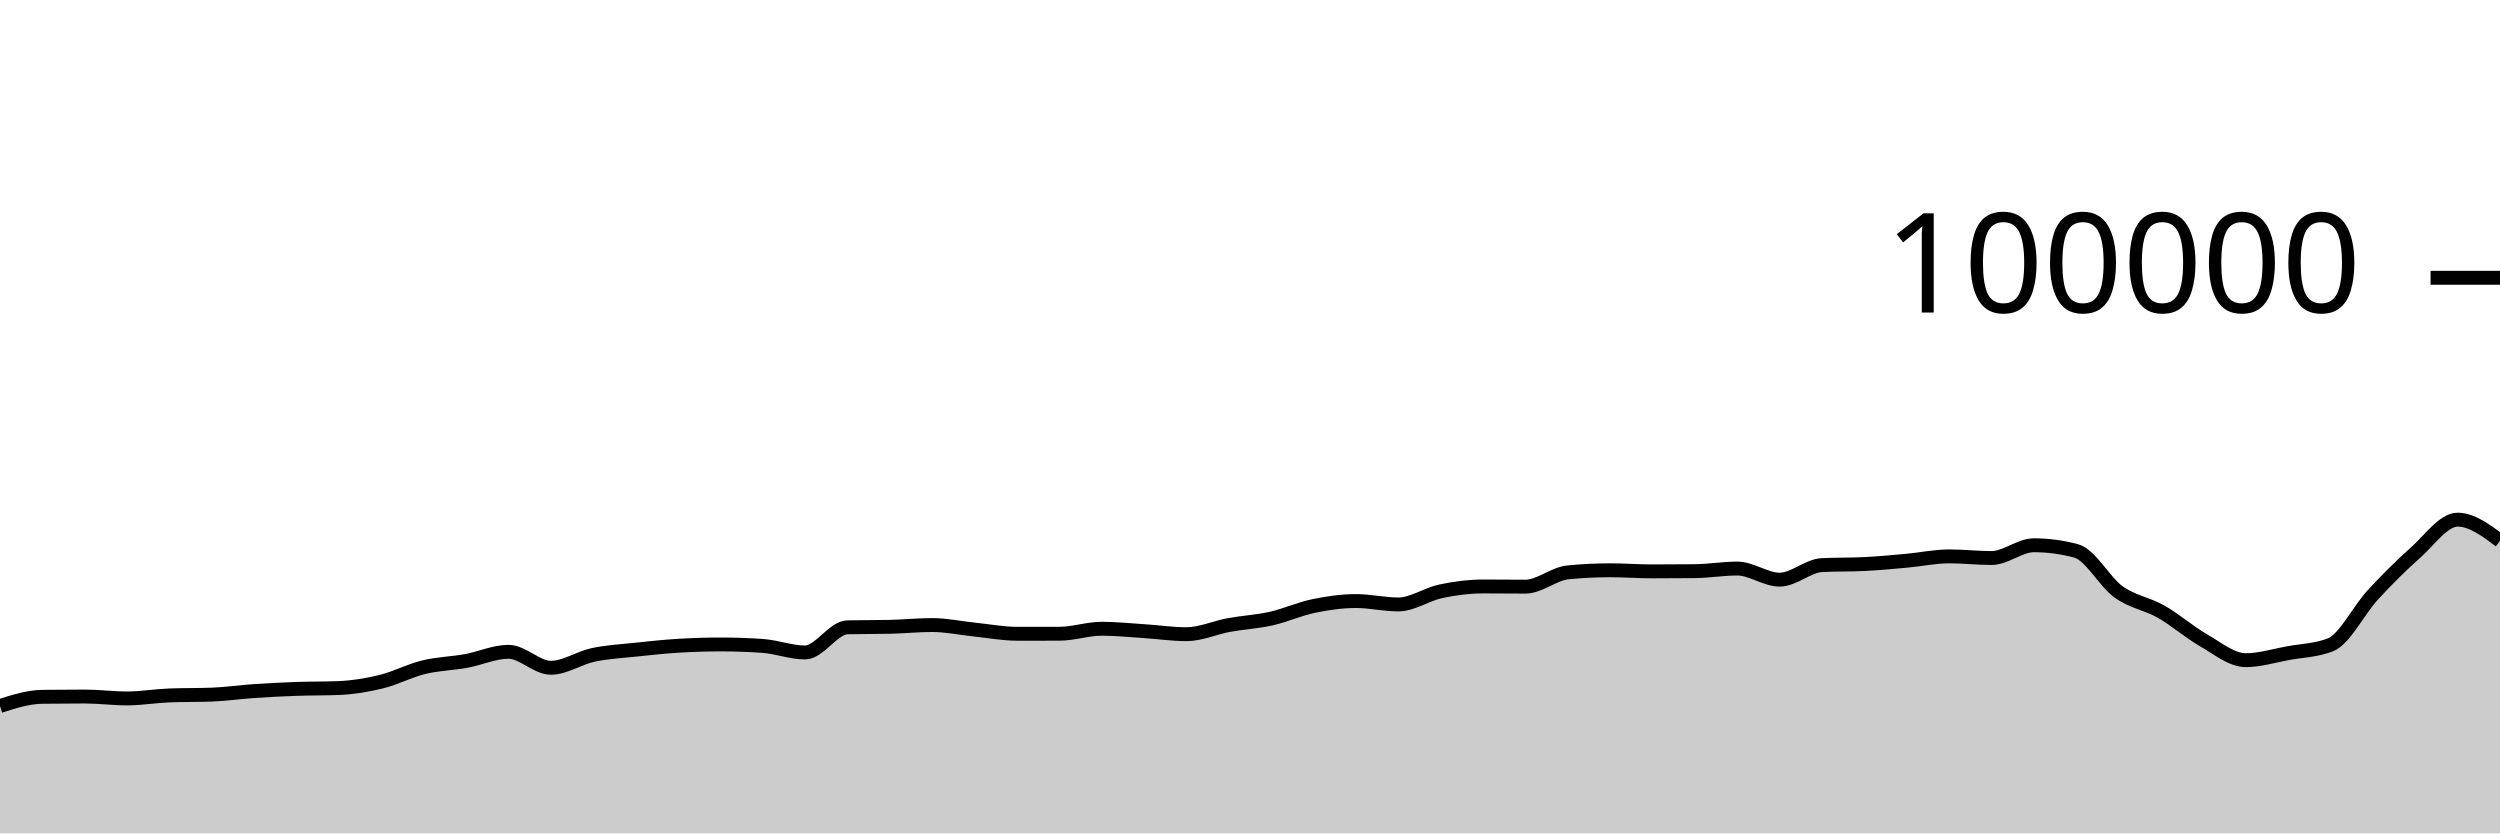
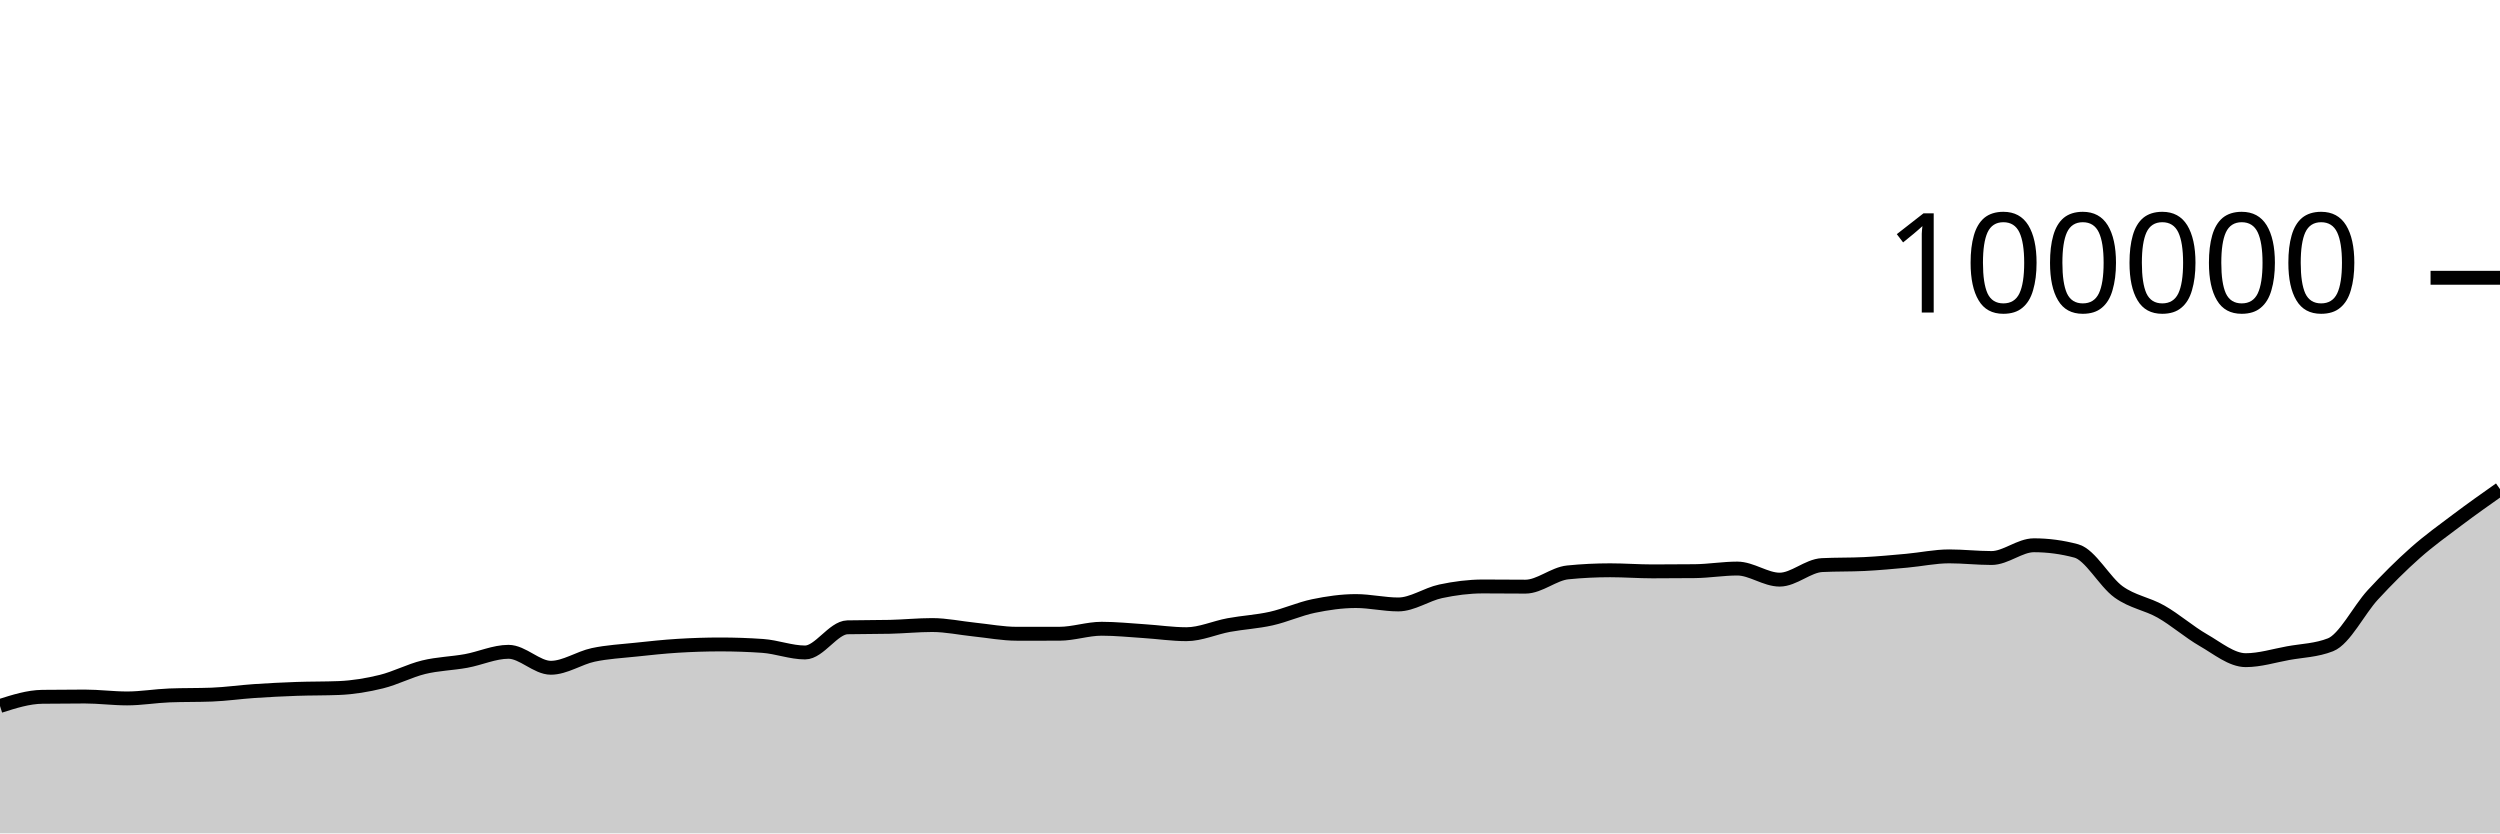
<svg xmlns="http://www.w3.org/2000/svg" viewBox="0 0 180 60">
  <g transform="translate(0,20)">
-     <path class="area" fill="rgba(0, 0, 0, 0.2)" d="M0,30.831C1.017,30.507,2.034,30.183,3.051,30.17C4.068,30.157,5.085,30.15,6.102,30.15C7.119,30.15,8.136,30.287,9.153,30.287C10.169,30.287,11.186,30.109,12.203,30.07C13.22,30.031,14.237,30.051,15.254,30.012C16.271,29.973,17.288,29.824,18.305,29.756C19.322,29.687,20.339,29.636,21.356,29.6C22.373,29.564,23.39,29.579,24.407,29.538C25.424,29.497,26.441,29.328,27.458,29.078C28.475,28.828,29.492,28.287,30.508,28.039C31.525,27.791,32.542,27.774,33.559,27.589C34.576,27.404,35.593,26.93,36.61,26.93C37.627,26.93,38.644,28.079,39.661,28.079C40.678,28.079,41.695,27.369,42.712,27.152C43.729,26.935,44.746,26.887,45.763,26.777C46.78,26.668,47.797,26.559,48.814,26.496C49.831,26.434,50.847,26.4,51.864,26.4C52.881,26.4,53.898,26.435,54.915,26.506C55.932,26.577,56.949,26.978,57.966,26.978C58.983,26.978,60,25.19,61.017,25.166C62.034,25.143,63.051,25.155,64.068,25.131C65.085,25.108,66.102,25.003,67.119,25.003C68.136,25.003,69.153,25.226,70.169,25.33C71.186,25.435,72.203,25.631,73.22,25.631C74.237,25.631,75.254,25.631,76.271,25.63C77.288,25.629,78.305,25.27,79.322,25.27C80.339,25.27,81.356,25.376,82.373,25.442C83.39,25.507,84.407,25.662,85.424,25.662C86.441,25.662,87.458,25.19,88.475,25.003C89.492,24.816,90.508,24.766,91.525,24.538C92.542,24.31,93.559,23.844,94.576,23.633C95.593,23.423,96.61,23.276,97.627,23.276C98.644,23.276,99.661,23.52,100.678,23.52C101.695,23.52,102.712,22.79,103.729,22.574C104.746,22.358,105.763,22.225,106.78,22.225C107.797,22.225,108.814,22.239,109.831,22.239C110.847,22.239,111.864,21.313,112.881,21.212C113.898,21.11,114.915,21.06,115.932,21.06C116.949,21.06,117.966,21.139,118.983,21.139C120,21.139,121.017,21.134,122.034,21.123C123.051,21.112,124.068,20.936,125.085,20.936C126.102,20.936,127.119,21.734,128.136,21.734C129.153,21.734,130.169,20.737,131.186,20.687C132.203,20.636,133.22,20.662,134.237,20.611C135.254,20.561,136.271,20.464,137.288,20.372C138.305,20.28,139.322,20.059,140.339,20.059C141.356,20.059,142.373,20.177,143.39,20.177C144.407,20.177,145.424,19.259,146.441,19.259C147.458,19.259,148.475,19.395,149.492,19.668C150.508,19.941,151.525,21.892,152.542,22.62C153.559,23.348,154.576,23.457,155.593,24.036C156.61,24.614,157.627,25.509,158.644,26.092C159.661,26.675,160.678,27.532,161.695,27.532C162.712,27.532,163.729,27.211,164.746,27.026C165.763,26.842,166.78,26.825,167.797,26.424C168.814,26.022,169.831,23.929,170.847,22.826C171.864,21.724,172.881,20.71,173.898,19.808C174.915,18.907,175.932,17.415,176.949,17.415C177.966,17.415,178.983,18.175,180,18.934L180,40C178.983,40,177.966,40,176.949,40C175.932,40,174.915,40,173.898,40C172.881,40,171.864,40,170.847,40C169.831,40,168.814,40,167.797,40C166.78,40,165.763,40,164.746,40C163.729,40,162.712,40,161.695,40C160.678,40,159.661,40,158.644,40C157.627,40,156.61,40,155.593,40C154.576,40,153.559,40,152.542,40C151.525,40,150.508,40,149.492,40C148.475,40,147.458,40,146.441,40C145.424,40,144.407,40,143.39,40C142.373,40,141.356,40,140.339,40C139.322,40,138.305,40,137.288,40C136.271,40,135.254,40,134.237,40C133.22,40,132.203,40,131.186,40C130.169,40,129.153,40,128.136,40C127.119,40,126.102,40,125.085,40C124.068,40,123.051,40,122.034,40C121.017,40,120,40,118.983,40C117.966,40,116.949,40,115.932,40C114.915,40,113.898,40,112.881,40C111.864,40,110.847,40,109.831,40C108.814,40,107.797,40,106.78,40C105.763,40,104.746,40,103.729,40C102.712,40,101.695,40,100.678,40C99.661,40,98.644,40,97.627,40C96.61,40,95.593,40,94.576,40C93.559,40,92.542,40,91.525,40C90.508,40,89.492,40,88.475,40C87.458,40,86.441,40,85.424,40C84.407,40,83.39,40,82.373,40C81.356,40,80.339,40,79.322,40C78.305,40,77.288,40,76.271,40C75.254,40,74.237,40,73.22,40C72.203,40,71.186,40,70.169,40C69.153,40,68.136,40,67.119,40C66.102,40,65.085,40,64.068,40C63.051,40,62.034,40,61.017,40C60,40,58.983,40,57.966,40C56.949,40,55.932,40,54.915,40C53.898,40,52.881,40,51.864,40C50.847,40,49.831,40,48.814,40C47.797,40,46.78,40,45.763,40C44.746,40,43.729,40,42.712,40C41.695,40,40.678,40,39.661,40C38.644,40,37.627,40,36.61,40C35.593,40,34.576,40,33.559,40C32.542,40,31.525,40,30.508,40C29.492,40,28.475,40,27.458,40C26.441,40,25.424,40,24.407,40C23.39,40,22.373,40,21.356,40C20.339,40,19.322,40,18.305,40C17.288,40,16.271,40,15.254,40C14.237,40,13.22,40,12.203,40C11.186,40,10.169,40,9.153,40C8.136,40,7.119,40,6.102,40C5.085,40,4.068,40,3.051,40C2.034,40,1.017,40,0,40Z" />
-     <path class="line" stroke="black" fill="none" d="M0,30.831C1.017,30.507,2.034,30.183,3.051,30.17C4.068,30.157,5.085,30.15,6.102,30.15C7.119,30.15,8.136,30.287,9.153,30.287C10.169,30.287,11.186,30.109,12.203,30.07C13.22,30.031,14.237,30.051,15.254,30.012C16.271,29.973,17.288,29.824,18.305,29.756C19.322,29.687,20.339,29.636,21.356,29.6C22.373,29.564,23.39,29.579,24.407,29.538C25.424,29.497,26.441,29.328,27.458,29.078C28.475,28.828,29.492,28.287,30.508,28.039C31.525,27.791,32.542,27.774,33.559,27.589C34.576,27.404,35.593,26.93,36.61,26.93C37.627,26.93,38.644,28.079,39.661,28.079C40.678,28.079,41.695,27.369,42.712,27.152C43.729,26.935,44.746,26.887,45.763,26.777C46.78,26.668,47.797,26.559,48.814,26.496C49.831,26.434,50.847,26.4,51.864,26.4C52.881,26.4,53.898,26.435,54.915,26.506C55.932,26.577,56.949,26.978,57.966,26.978C58.983,26.978,60,25.19,61.017,25.166C62.034,25.143,63.051,25.155,64.068,25.131C65.085,25.108,66.102,25.003,67.119,25.003C68.136,25.003,69.153,25.226,70.169,25.33C71.186,25.435,72.203,25.631,73.22,25.631C74.237,25.631,75.254,25.631,76.271,25.63C77.288,25.629,78.305,25.27,79.322,25.27C80.339,25.27,81.356,25.376,82.373,25.442C83.39,25.507,84.407,25.662,85.424,25.662C86.441,25.662,87.458,25.19,88.475,25.003C89.492,24.816,90.508,24.766,91.525,24.538C92.542,24.31,93.559,23.844,94.576,23.633C95.593,23.423,96.61,23.276,97.627,23.276C98.644,23.276,99.661,23.52,100.678,23.52C101.695,23.52,102.712,22.79,103.729,22.574C104.746,22.358,105.763,22.225,106.78,22.225C107.797,22.225,108.814,22.239,109.831,22.239C110.847,22.239,111.864,21.313,112.881,21.212C113.898,21.11,114.915,21.06,115.932,21.06C116.949,21.06,117.966,21.139,118.983,21.139C120,21.139,121.017,21.134,122.034,21.123C123.051,21.112,124.068,20.936,125.085,20.936C126.102,20.936,127.119,21.734,128.136,21.734C129.153,21.734,130.169,20.737,131.186,20.687C132.203,20.636,133.22,20.662,134.237,20.611C135.254,20.561,136.271,20.464,137.288,20.372C138.305,20.28,139.322,20.059,140.339,20.059C141.356,20.059,142.373,20.177,143.39,20.177C144.407,20.177,145.424,19.259,146.441,19.259C147.458,19.259,148.475,19.395,149.492,19.668C150.508,19.941,151.525,21.892,152.542,22.62C153.559,23.348,154.576,23.457,155.593,24.036C156.61,24.614,157.627,25.509,158.644,26.092C159.661,26.675,160.678,27.532,161.695,27.532C162.712,27.532,163.729,27.211,164.746,27.026C165.763,26.842,166.78,26.825,167.797,26.424C168.814,26.022,169.831,23.929,170.847,22.826C171.864,21.724,172.881,20.71,173.898,19.808C174.915,18.907,175.932,17.415,176.949,17.415C177.966,17.415,178.983,18.175,180,18.934" />
+     <path class="area" fill="rgba(0, 0, 0, 0.2)" d="M0,30.831C1.017,30.507,2.034,30.183,3.051,30.17C4.068,30.157,5.085,30.15,6.102,30.15C7.119,30.15,8.136,30.287,9.153,30.287C10.169,30.287,11.186,30.109,12.203,30.07C13.22,30.031,14.237,30.051,15.254,30.012C16.271,29.973,17.288,29.824,18.305,29.756C19.322,29.687,20.339,29.636,21.356,29.6C22.373,29.564,23.39,29.579,24.407,29.538C25.424,29.497,26.441,29.328,27.458,29.078C28.475,28.828,29.492,28.287,30.508,28.039C31.525,27.791,32.542,27.774,33.559,27.589C34.576,27.404,35.593,26.93,36.61,26.93C37.627,26.93,38.644,28.079,39.661,28.079C40.678,28.079,41.695,27.369,42.712,27.152C43.729,26.935,44.746,26.887,45.763,26.777C46.78,26.668,47.797,26.559,48.814,26.496C49.831,26.434,50.847,26.4,51.864,26.4C52.881,26.4,53.898,26.435,54.915,26.506C55.932,26.577,56.949,26.978,57.966,26.978C58.983,26.978,60,25.19,61.017,25.166C62.034,25.143,63.051,25.155,64.068,25.131C65.085,25.108,66.102,25.003,67.119,25.003C68.136,25.003,69.153,25.226,70.169,25.33C71.186,25.435,72.203,25.631,73.22,25.631C74.237,25.631,75.254,25.631,76.271,25.63C77.288,25.629,78.305,25.27,79.322,25.27C80.339,25.27,81.356,25.376,82.373,25.442C83.39,25.507,84.407,25.662,85.424,25.662C86.441,25.662,87.458,25.19,88.475,25.003C89.492,24.816,90.508,24.766,91.525,24.538C92.542,24.31,93.559,23.844,94.576,23.633C95.593,23.423,96.61,23.276,97.627,23.276C98.644,23.276,99.661,23.52,100.678,23.52C101.695,23.52,102.712,22.79,103.729,22.574C104.746,22.358,105.763,22.225,106.78,22.225C107.797,22.225,108.814,22.239,109.831,22.239C110.847,22.239,111.864,21.313,112.881,21.212C113.898,21.11,114.915,21.06,115.932,21.06C116.949,21.06,117.966,21.139,118.983,21.139C120,21.139,121.017,21.134,122.034,21.123C123.051,21.112,124.068,20.936,125.085,20.936C126.102,20.936,127.119,21.734,128.136,21.734C129.153,21.734,130.169,20.737,131.186,20.687C132.203,20.636,133.22,20.662,134.237,20.611C135.254,20.561,136.271,20.464,137.288,20.372C138.305,20.28,139.322,20.059,140.339,20.059C141.356,20.059,142.373,20.177,143.39,20.177C144.407,20.177,145.424,19.259,146.441,19.259C147.458,19.259,148.475,19.395,149.492,19.668C150.508,19.941,151.525,21.892,152.542,22.62C153.559,23.348,154.576,23.457,155.593,24.036C156.61,24.614,157.627,25.509,158.644,26.092C159.661,26.675,160.678,27.532,161.695,27.532C162.712,27.532,163.729,27.211,164.746,27.026C165.763,26.842,166.78,26.825,167.797,26.424C168.814,26.022,169.831,23.929,170.847,22.826C171.864,21.724,172.881,20.71,173.898,19.808C174.915,18.907,175.932,18.181,176.949,17.415C177.966,16.65,178.983,15.933,180,15.216L180,40C178.983,40,177.966,40,176.949,40C175.932,40,174.915,40,173.898,40C172.881,40,171.864,40,170.847,40C169.831,40,168.814,40,167.797,40C166.78,40,165.763,40,164.746,40C163.729,40,162.712,40,161.695,40C160.678,40,159.661,40,158.644,40C157.627,40,156.61,40,155.593,40C154.576,40,153.559,40,152.542,40C151.525,40,150.508,40,149.492,40C148.475,40,147.458,40,146.441,40C145.424,40,144.407,40,143.39,40C142.373,40,141.356,40,140.339,40C139.322,40,138.305,40,137.288,40C136.271,40,135.254,40,134.237,40C133.22,40,132.203,40,131.186,40C130.169,40,129.153,40,128.136,40C127.119,40,126.102,40,125.085,40C124.068,40,123.051,40,122.034,40C121.017,40,120,40,118.983,40C117.966,40,116.949,40,115.932,40C114.915,40,113.898,40,112.881,40C111.864,40,110.847,40,109.831,40C108.814,40,107.797,40,106.78,40C105.763,40,104.746,40,103.729,40C102.712,40,101.695,40,100.678,40C99.661,40,98.644,40,97.627,40C96.61,40,95.593,40,94.576,40C93.559,40,92.542,40,91.525,40C90.508,40,89.492,40,88.475,40C87.458,40,86.441,40,85.424,40C84.407,40,83.39,40,82.373,40C81.356,40,80.339,40,79.322,40C78.305,40,77.288,40,76.271,40C75.254,40,74.237,40,73.22,40C72.203,40,71.186,40,70.169,40C69.153,40,68.136,40,67.119,40C66.102,40,65.085,40,64.068,40C63.051,40,62.034,40,61.017,40C60,40,58.983,40,57.966,40C56.949,40,55.932,40,54.915,40C53.898,40,52.881,40,51.864,40C50.847,40,49.831,40,48.814,40C47.797,40,46.78,40,45.763,40C44.746,40,43.729,40,42.712,40C41.695,40,40.678,40,39.661,40C38.644,40,37.627,40,36.61,40C35.593,40,34.576,40,33.559,40C32.542,40,31.525,40,30.508,40C29.492,40,28.475,40,27.458,40C26.441,40,25.424,40,24.407,40C23.39,40,22.373,40,21.356,40C20.339,40,19.322,40,18.305,40C17.288,40,16.271,40,15.254,40C14.237,40,13.22,40,12.203,40C11.186,40,10.169,40,9.153,40C8.136,40,7.119,40,6.102,40C5.085,40,4.068,40,3.051,40C2.034,40,1.017,40,0,40Z" />
+     <path class="line" stroke="black" fill="none" d="M0,30.831C1.017,30.507,2.034,30.183,3.051,30.17C4.068,30.157,5.085,30.15,6.102,30.15C7.119,30.15,8.136,30.287,9.153,30.287C10.169,30.287,11.186,30.109,12.203,30.07C13.22,30.031,14.237,30.051,15.254,30.012C16.271,29.973,17.288,29.824,18.305,29.756C19.322,29.687,20.339,29.636,21.356,29.6C22.373,29.564,23.39,29.579,24.407,29.538C25.424,29.497,26.441,29.328,27.458,29.078C28.475,28.828,29.492,28.287,30.508,28.039C31.525,27.791,32.542,27.774,33.559,27.589C34.576,27.404,35.593,26.93,36.61,26.93C37.627,26.93,38.644,28.079,39.661,28.079C40.678,28.079,41.695,27.369,42.712,27.152C43.729,26.935,44.746,26.887,45.763,26.777C46.78,26.668,47.797,26.559,48.814,26.496C49.831,26.434,50.847,26.4,51.864,26.4C52.881,26.4,53.898,26.435,54.915,26.506C55.932,26.577,56.949,26.978,57.966,26.978C58.983,26.978,60,25.19,61.017,25.166C62.034,25.143,63.051,25.155,64.068,25.131C65.085,25.108,66.102,25.003,67.119,25.003C68.136,25.003,69.153,25.226,70.169,25.33C71.186,25.435,72.203,25.631,73.22,25.631C74.237,25.631,75.254,25.631,76.271,25.63C77.288,25.629,78.305,25.27,79.322,25.27C80.339,25.27,81.356,25.376,82.373,25.442C83.39,25.507,84.407,25.662,85.424,25.662C86.441,25.662,87.458,25.19,88.475,25.003C89.492,24.816,90.508,24.766,91.525,24.538C92.542,24.31,93.559,23.844,94.576,23.633C95.593,23.423,96.61,23.276,97.627,23.276C98.644,23.276,99.661,23.52,100.678,23.52C101.695,23.52,102.712,22.79,103.729,22.574C104.746,22.358,105.763,22.225,106.78,22.225C107.797,22.225,108.814,22.239,109.831,22.239C110.847,22.239,111.864,21.313,112.881,21.212C113.898,21.11,114.915,21.06,115.932,21.06C116.949,21.06,117.966,21.139,118.983,21.139C120,21.139,121.017,21.134,122.034,21.123C123.051,21.112,124.068,20.936,125.085,20.936C126.102,20.936,127.119,21.734,128.136,21.734C129.153,21.734,130.169,20.737,131.186,20.687C132.203,20.636,133.22,20.662,134.237,20.611C135.254,20.561,136.271,20.464,137.288,20.372C138.305,20.28,139.322,20.059,140.339,20.059C141.356,20.059,142.373,20.177,143.39,20.177C144.407,20.177,145.424,19.259,146.441,19.259C147.458,19.259,148.475,19.395,149.492,19.668C150.508,19.941,151.525,21.892,152.542,22.62C153.559,23.348,154.576,23.457,155.593,24.036C156.61,24.614,157.627,25.509,158.644,26.092C159.661,26.675,160.678,27.532,161.695,27.532C162.712,27.532,163.729,27.211,164.746,27.026C165.763,26.842,166.78,26.825,167.797,26.424C168.814,26.022,169.831,23.929,170.847,22.826C171.864,21.724,172.881,20.71,173.898,19.808C174.915,18.907,175.932,18.181,176.949,17.415C177.966,16.65,178.983,15.933,180,15.216" />
    <path class="axis-ceiling" stroke-width="1" stroke="black" fill="none" d="M175,0L180,0" />
    <text class="axis-ceiling-label" font-family="sans-serif" text-anchor="end" font-size="10px" x="170" y="2.5">100000</text>
  </g>
</svg>
